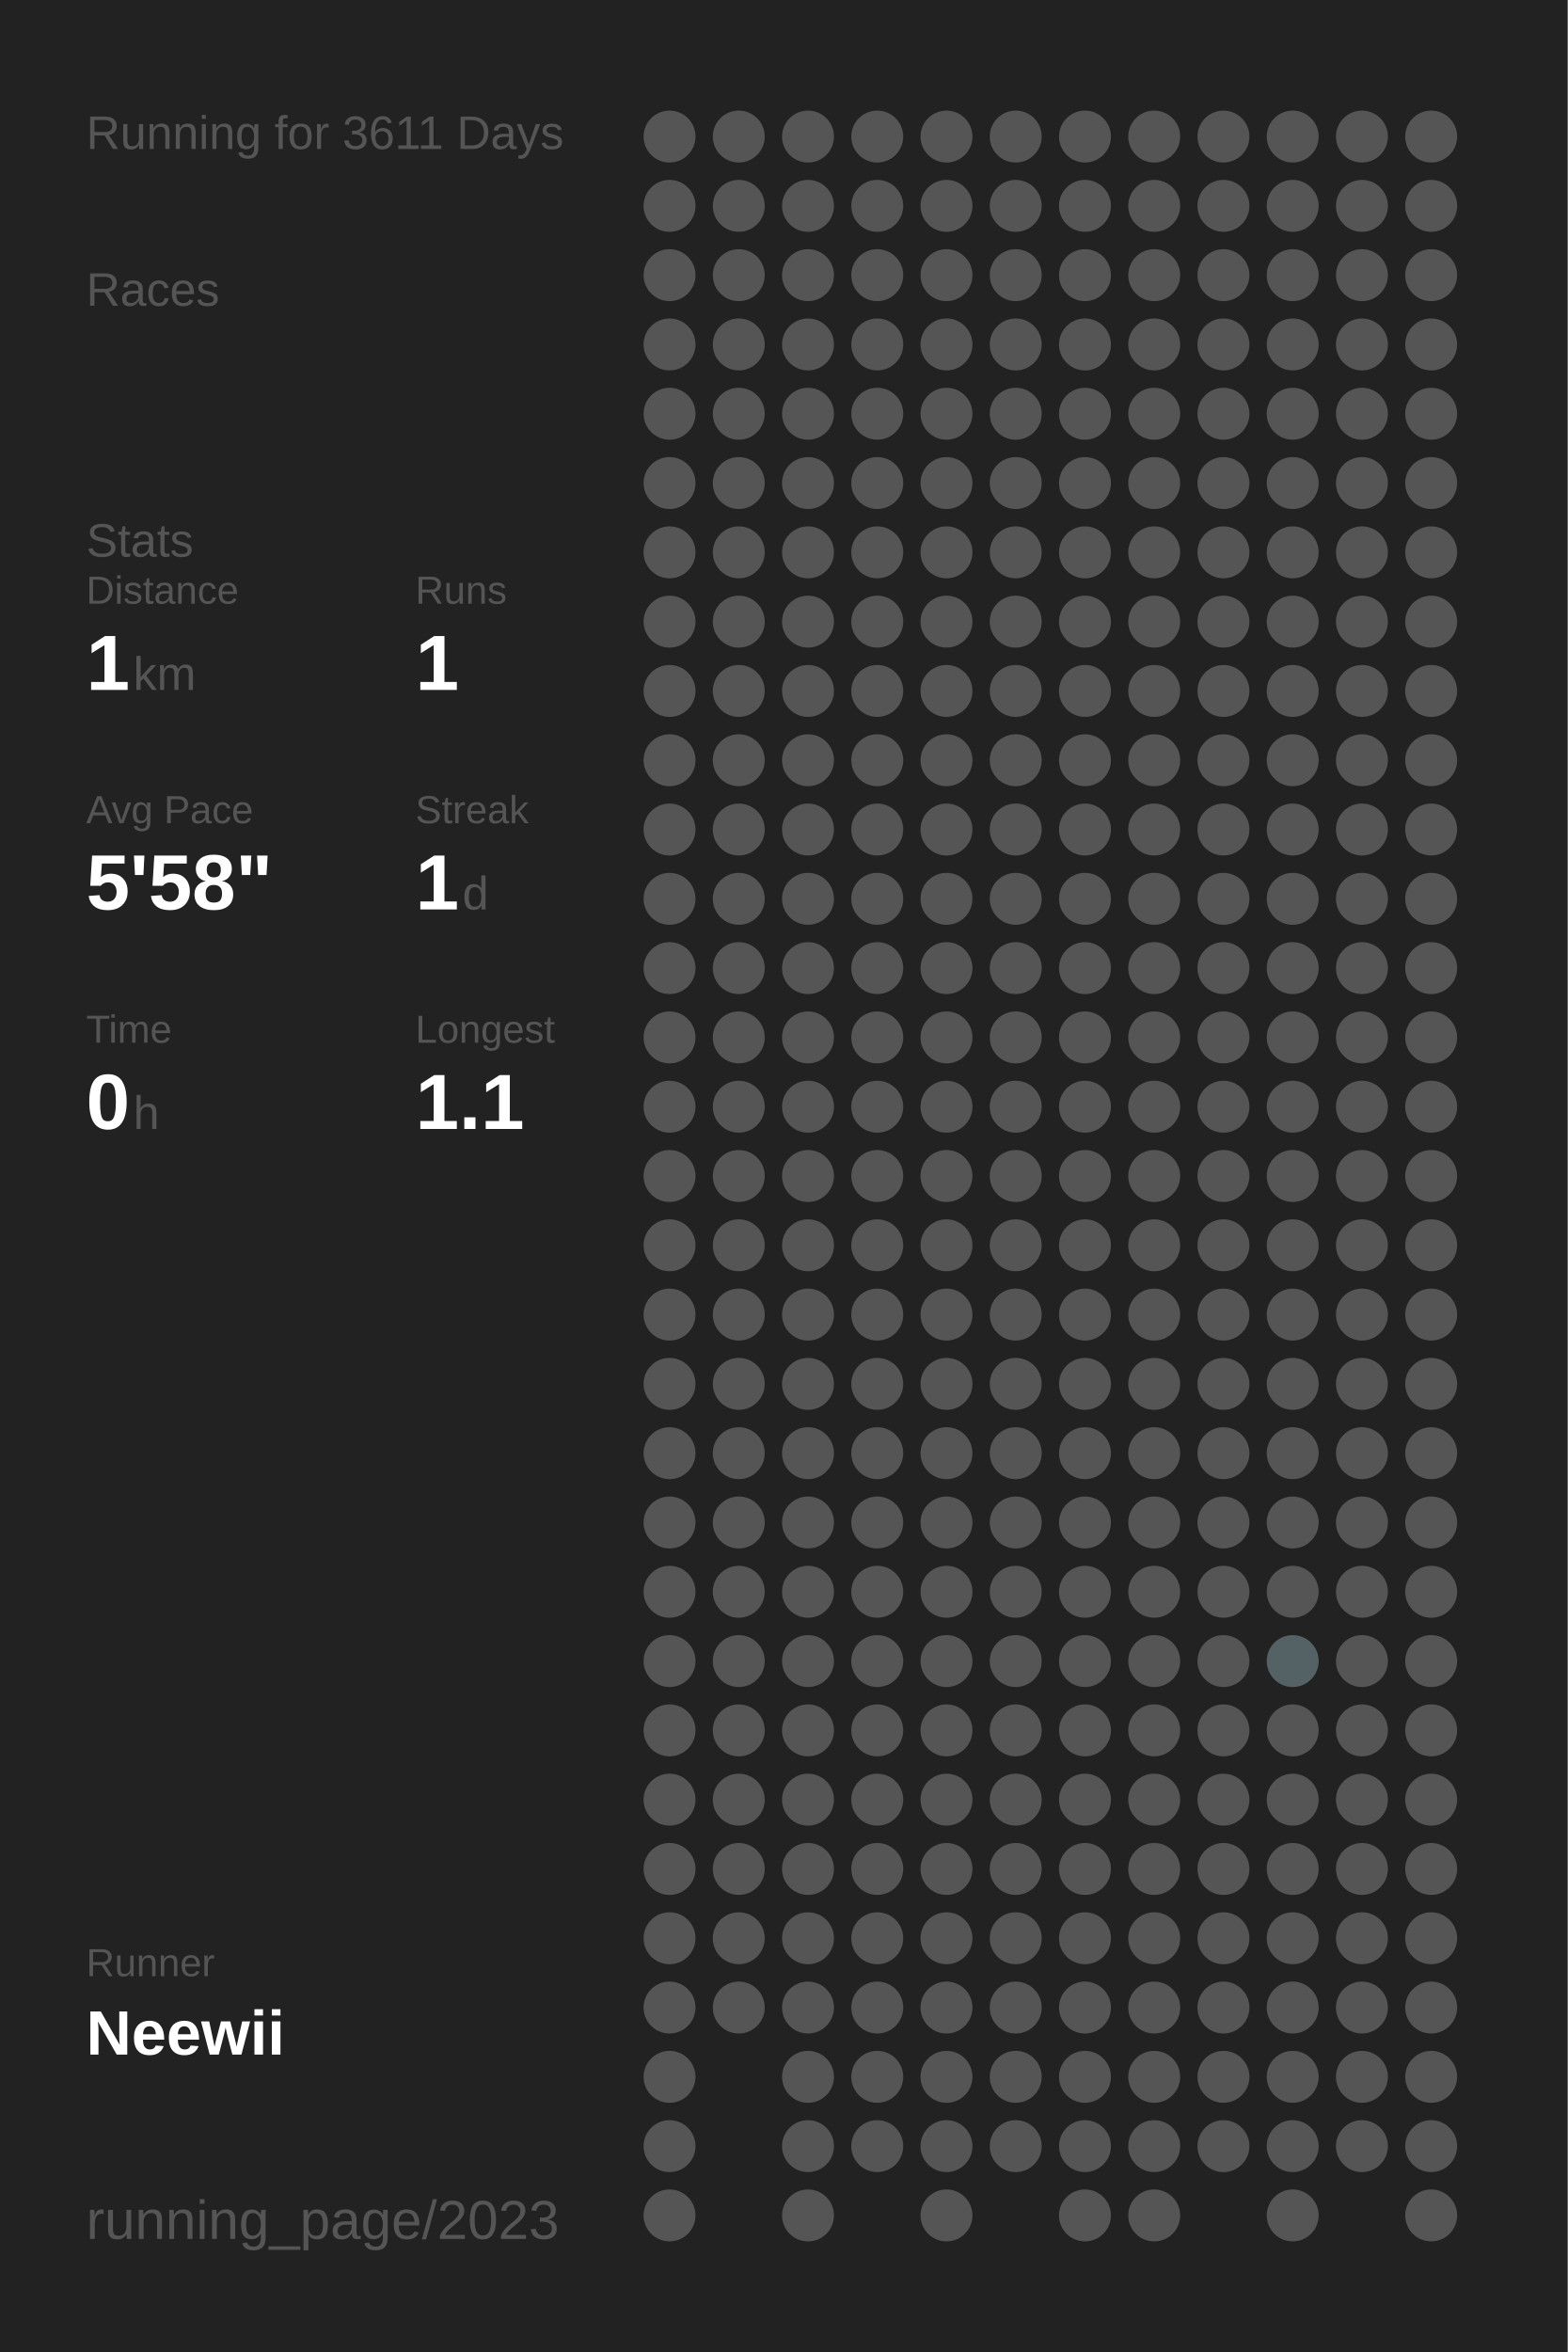
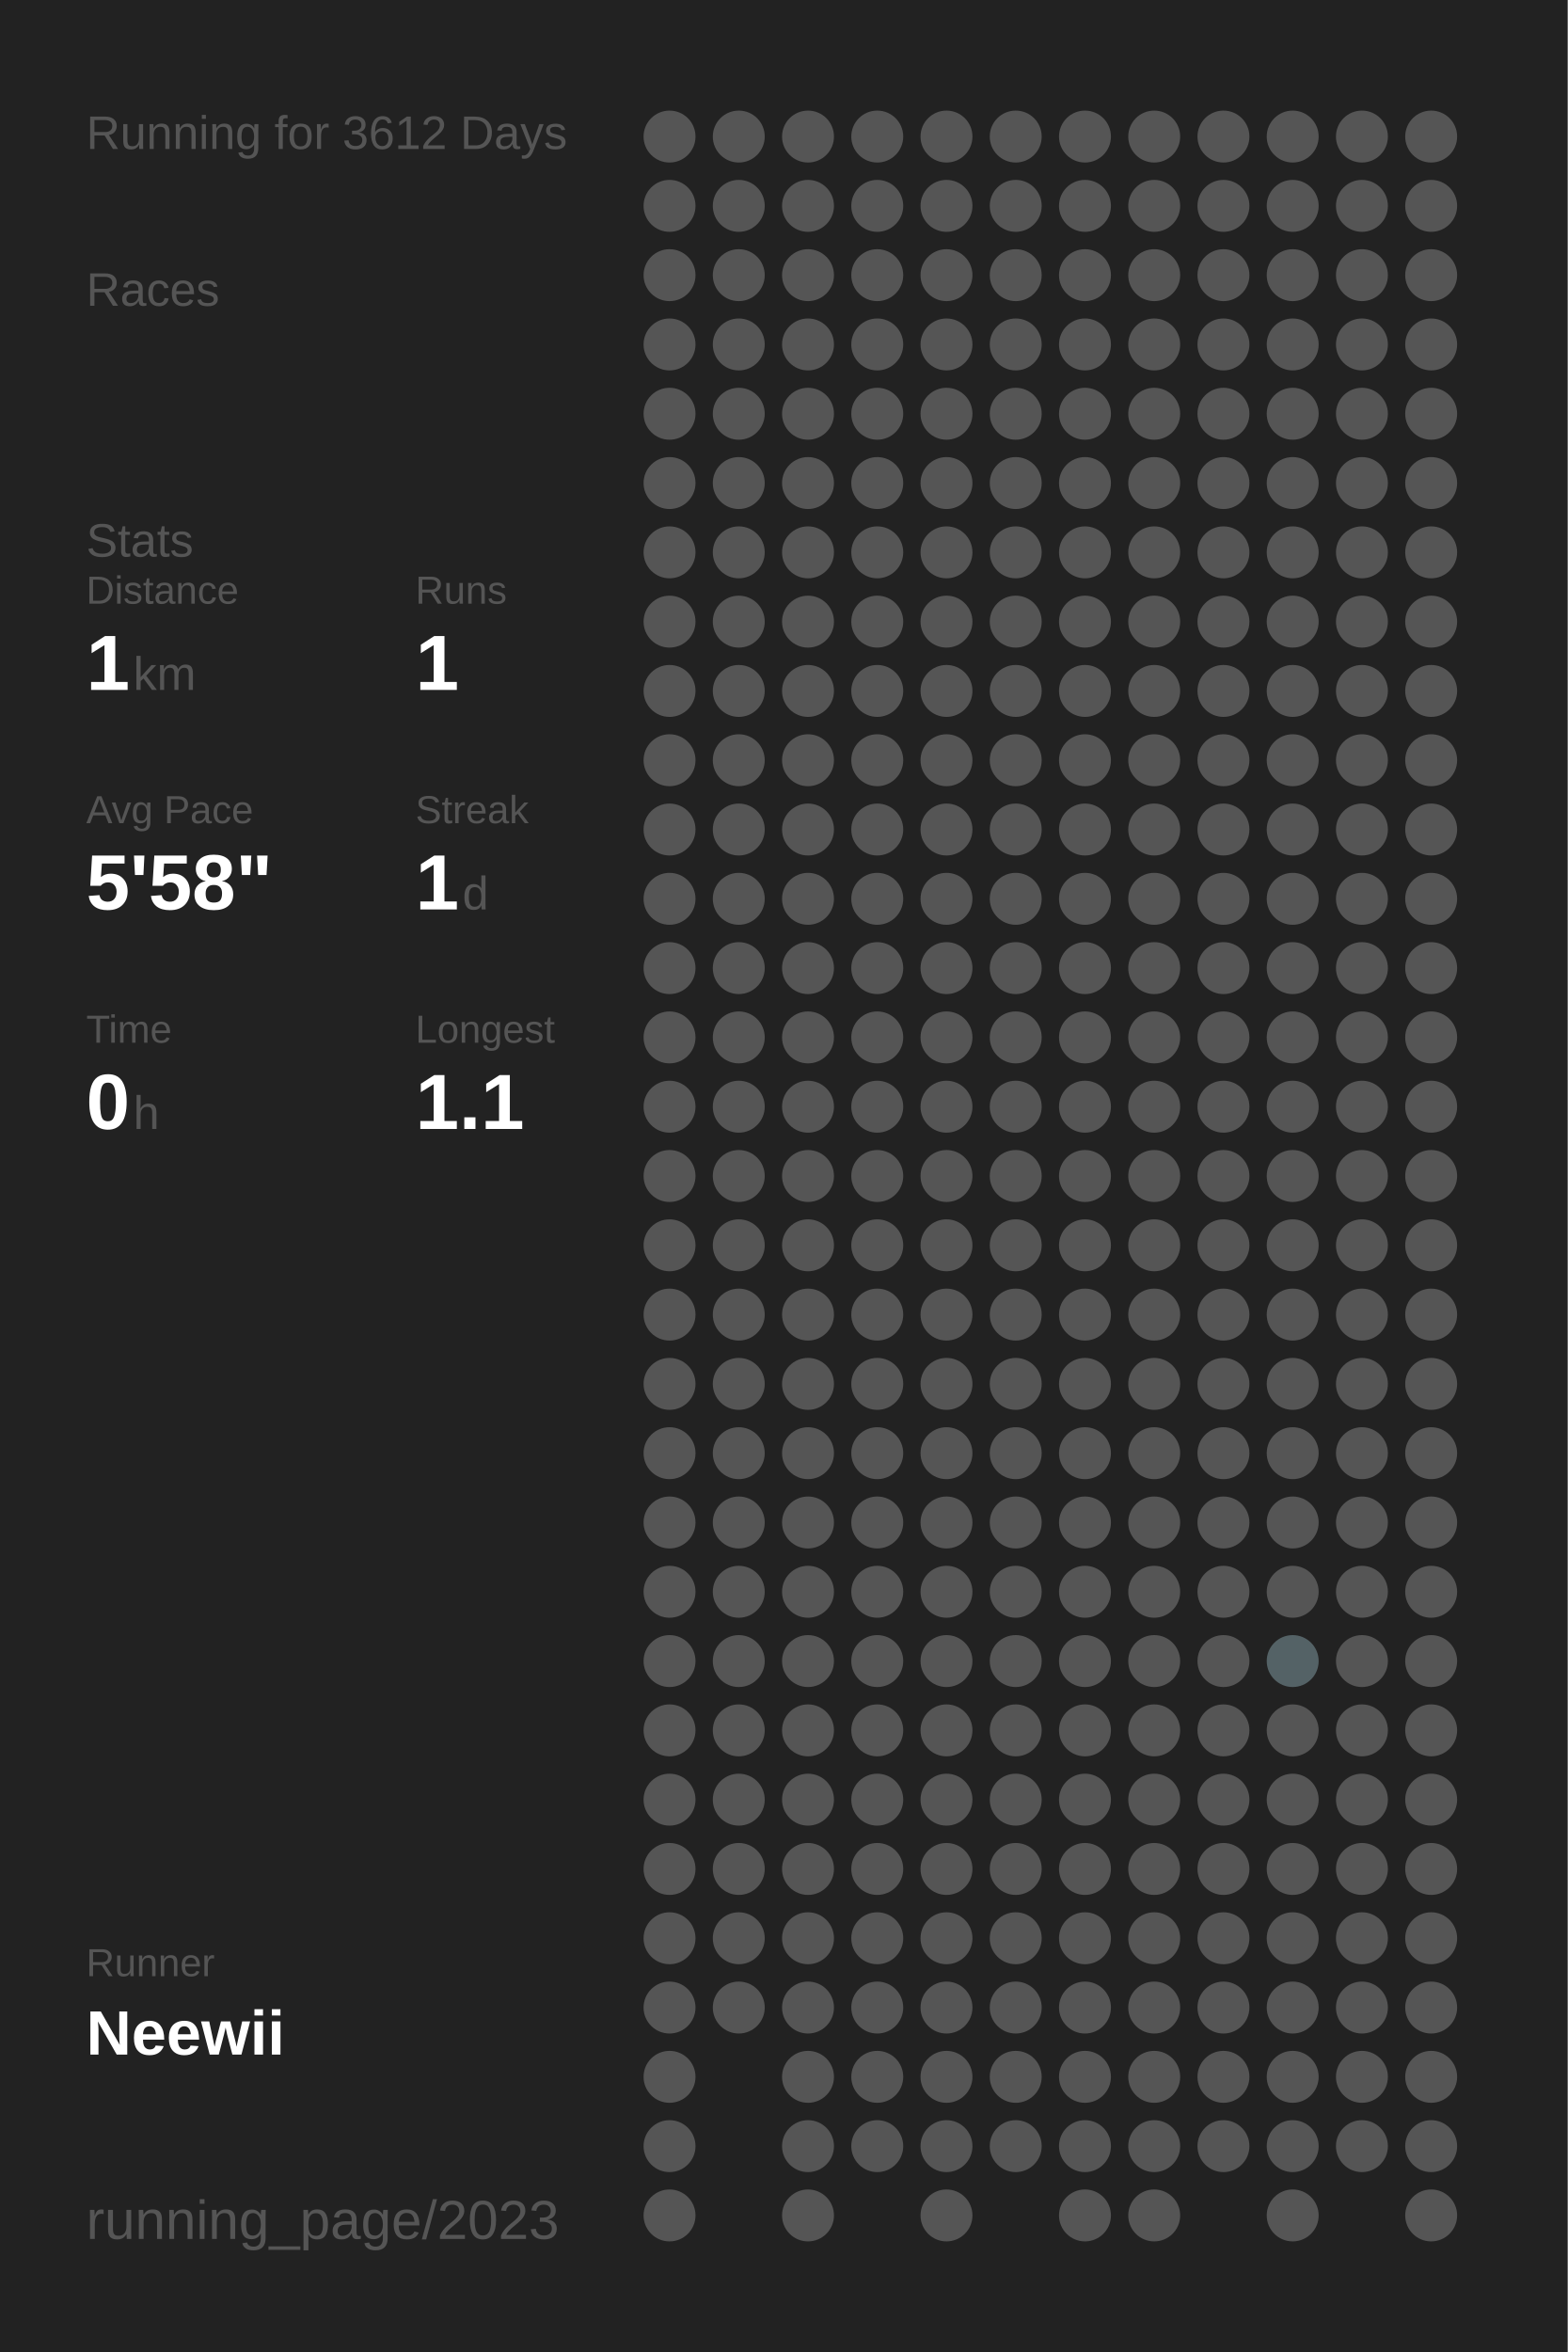
<svg xmlns="http://www.w3.org/2000/svg" baseProfile="full" height="300mm" version="1.1" viewBox="0,0,200,300" width="200mm">
  <defs />
  <rect fill="#222222" height="300" width="200" x="0" y="0" />
-   <text fill="#555555" style="font-size:6px; font-family:Arial;" x="11" y="19">Running for 3611 Days</text>
+   <text fill="#555555" style="font-size:6px; font-family:Arial;" x="11" y="19">Running for 3612 Days</text>
  <text fill="#555555" style="font-size:6px; font-family:Arial;" x="11" y="39">Races</text>
  <text fill="#555555" style="font-size:6px; font-family:Arial;" x="11" y="71">Stats</text>
  <text fill="#555555" style="font-size:5px; font-family:Arial;" x="11" y="77">Distance</text>
  <text fill="#FFFFFF" style="font-size:10px; font-family:Arial; font-weight:bold;" x="11" y="88">1</text>
  <text fill="#555555" style="font-size:6px; font-family:Arial;" x="17" y="88">km</text>
  <text fill="#555555" style="font-size:5px; font-family:Arial;" x="53" y="77">Runs</text>
  <text fill="#FFFFFF" style="font-size:10px; font-family:Arial; font-weight:bold;" x="53" y="88">1</text>
  <text fill="#555555" style="font-size:5px; font-family:Arial;" x="11" y="105">Avg Pace</text>
  <text fill="#FFFFFF" style="font-size:10px; font-family:Arial; font-weight:bold;" x="11" y="116">5'58"</text>
  <text fill="#555555" style="font-size:5px; font-family:Arial;" x="53" y="105">Streak</text>
  <text fill="#FFFFFF" style="font-size:10px; font-family:Arial; font-weight:bold;" x="53" y="116">1</text>
  <text fill="#555555" style="font-size:6px; font-family:Arial;" x="59" y="116">d</text>
  <text fill="#555555" style="font-size:5px; font-family:Arial;" x="11" y="133">Time</text>
  <text fill="#FFFFFF" style="font-size:10px; font-family:Arial; font-weight:bold;" x="11" y="144">0</text>
  <text fill="#555555" style="font-size:6px; font-family:Arial;" x="17" y="144">h</text>
  <text fill="#555555" style="font-size:5px; font-family:Arial;" x="53" y="133">Longest</text>
  <text fill="#FFFFFF" style="font-size:10px; font-family:Arial; font-weight:bold;" x="53" y="144">1.1</text>
  <text fill="#555555" style="font-size:5px; font-family:Arial;" x="11" y="252.065">Runner</text>
  <text fill="#FFFFFF" style="font-size:8px; font-family:Arial; font-weight:bold;" x="11" y="262.065">Neewii</text>
  <text fill="#555555" style="font-size:7px; font-family:Arial;" x="11" y="285.581">running_page/2023</text>
  <circle cx="85.417" cy="17.419" fill="#555555" r="3.312" />
  <circle cx="85.417" cy="26.258" fill="#555555" r="3.312" />
  <circle cx="85.417" cy="35.097" fill="#555555" r="3.312" />
  <circle cx="85.417" cy="43.935" fill="#555555" r="3.312" />
  <circle cx="85.417" cy="52.774" fill="#555555" r="3.312" />
  <circle cx="85.417" cy="61.613" fill="#555555" r="3.312" />
  <circle cx="85.417" cy="70.452" fill="#555555" r="3.312" />
  <circle cx="85.417" cy="79.29" fill="#555555" r="3.312" />
  <circle cx="85.417" cy="88.129" fill="#555555" r="3.312" />
  <circle cx="85.417" cy="96.968" fill="#555555" r="3.312" />
  <circle cx="85.417" cy="105.806" fill="#555555" r="3.312" />
  <circle cx="85.417" cy="114.645" fill="#555555" r="3.312" />
  <circle cx="85.417" cy="123.484" fill="#555555" r="3.312" />
  <circle cx="85.417" cy="132.323" fill="#555555" r="3.312" />
  <circle cx="85.417" cy="141.161" fill="#555555" r="3.312" />
  <circle cx="85.417" cy="150" fill="#555555" r="3.312" />
  <circle cx="85.417" cy="158.839" fill="#555555" r="3.312" />
  <circle cx="85.417" cy="167.677" fill="#555555" r="3.312" />
  <circle cx="85.417" cy="176.516" fill="#555555" r="3.312" />
  <circle cx="85.417" cy="185.355" fill="#555555" r="3.312" />
  <circle cx="85.417" cy="194.194" fill="#555555" r="3.312" />
  <circle cx="85.417" cy="203.032" fill="#555555" r="3.312" />
  <circle cx="85.417" cy="211.871" fill="#555555" r="3.312" />
  <circle cx="85.417" cy="220.71" fill="#555555" r="3.312" />
  <circle cx="85.417" cy="229.548" fill="#555555" r="3.312" />
  <circle cx="85.417" cy="238.387" fill="#555555" r="3.312" />
  <circle cx="85.417" cy="247.226" fill="#555555" r="3.312" />
  <circle cx="85.417" cy="256.065" fill="#555555" r="3.312" />
  <circle cx="85.417" cy="264.903" fill="#555555" r="3.312" />
  <circle cx="85.417" cy="273.742" fill="#555555" r="3.312" />
  <circle cx="85.417" cy="282.581" fill="#555555" r="3.312" />
  <circle cx="94.25" cy="17.419" fill="#555555" r="3.312" />
  <circle cx="94.25" cy="26.258" fill="#555555" r="3.312" />
  <circle cx="94.25" cy="35.097" fill="#555555" r="3.312" />
  <circle cx="94.25" cy="43.935" fill="#555555" r="3.312" />
  <circle cx="94.25" cy="52.774" fill="#555555" r="3.312" />
  <circle cx="94.25" cy="61.613" fill="#555555" r="3.312" />
  <circle cx="94.25" cy="70.452" fill="#555555" r="3.312" />
  <circle cx="94.25" cy="79.29" fill="#555555" r="3.312" />
  <circle cx="94.25" cy="88.129" fill="#555555" r="3.312" />
  <circle cx="94.25" cy="96.968" fill="#555555" r="3.312" />
  <circle cx="94.25" cy="105.806" fill="#555555" r="3.312" />
  <circle cx="94.25" cy="114.645" fill="#555555" r="3.312" />
  <circle cx="94.25" cy="123.484" fill="#555555" r="3.312" />
  <circle cx="94.25" cy="132.323" fill="#555555" r="3.312" />
  <circle cx="94.25" cy="141.161" fill="#555555" r="3.312" />
  <circle cx="94.25" cy="150" fill="#555555" r="3.312" />
  <circle cx="94.25" cy="158.839" fill="#555555" r="3.312" />
  <circle cx="94.25" cy="167.677" fill="#555555" r="3.312" />
  <circle cx="94.25" cy="176.516" fill="#555555" r="3.312" />
  <circle cx="94.25" cy="185.355" fill="#555555" r="3.312" />
  <circle cx="94.25" cy="194.194" fill="#555555" r="3.312" />
  <circle cx="94.25" cy="203.032" fill="#555555" r="3.312" />
  <circle cx="94.25" cy="211.871" fill="#555555" r="3.312" />
  <circle cx="94.25" cy="220.71" fill="#555555" r="3.312" />
  <circle cx="94.25" cy="229.548" fill="#555555" r="3.312" />
  <circle cx="94.25" cy="238.387" fill="#555555" r="3.312" />
  <circle cx="94.25" cy="247.226" fill="#555555" r="3.312" />
  <circle cx="94.25" cy="256.065" fill="#555555" r="3.312" />
  <circle cx="103.083" cy="17.419" fill="#555555" r="3.312" />
  <circle cx="103.083" cy="26.258" fill="#555555" r="3.312" />
  <circle cx="103.083" cy="35.097" fill="#555555" r="3.312" />
  <circle cx="103.083" cy="43.935" fill="#555555" r="3.312" />
  <circle cx="103.083" cy="52.774" fill="#555555" r="3.312" />
  <circle cx="103.083" cy="61.613" fill="#555555" r="3.312" />
  <circle cx="103.083" cy="70.452" fill="#555555" r="3.312" />
  <circle cx="103.083" cy="79.29" fill="#555555" r="3.312" />
  <circle cx="103.083" cy="88.129" fill="#555555" r="3.312" />
  <circle cx="103.083" cy="96.968" fill="#555555" r="3.312" />
  <circle cx="103.083" cy="105.806" fill="#555555" r="3.312" />
  <circle cx="103.083" cy="114.645" fill="#555555" r="3.312" />
  <circle cx="103.083" cy="123.484" fill="#555555" r="3.312" />
  <circle cx="103.083" cy="132.323" fill="#555555" r="3.312" />
  <circle cx="103.083" cy="141.161" fill="#555555" r="3.312" />
  <circle cx="103.083" cy="150" fill="#555555" r="3.312" />
  <circle cx="103.083" cy="158.839" fill="#555555" r="3.312" />
  <circle cx="103.083" cy="167.677" fill="#555555" r="3.312" />
  <circle cx="103.083" cy="176.516" fill="#555555" r="3.312" />
  <circle cx="103.083" cy="185.355" fill="#555555" r="3.312" />
  <circle cx="103.083" cy="194.194" fill="#555555" r="3.312" />
  <circle cx="103.083" cy="203.032" fill="#555555" r="3.312" />
  <circle cx="103.083" cy="211.871" fill="#555555" r="3.312" />
  <circle cx="103.083" cy="220.71" fill="#555555" r="3.312" />
  <circle cx="103.083" cy="229.548" fill="#555555" r="3.312" />
  <circle cx="103.083" cy="238.387" fill="#555555" r="3.312" />
  <circle cx="103.083" cy="247.226" fill="#555555" r="3.312" />
  <circle cx="103.083" cy="256.065" fill="#555555" r="3.312" />
  <circle cx="103.083" cy="264.903" fill="#555555" r="3.312" />
  <circle cx="103.083" cy="273.742" fill="#555555" r="3.312" />
  <circle cx="103.083" cy="282.581" fill="#555555" r="3.312" />
  <circle cx="111.917" cy="17.419" fill="#555555" r="3.312" />
  <circle cx="111.917" cy="26.258" fill="#555555" r="3.312" />
  <circle cx="111.917" cy="35.097" fill="#555555" r="3.312" />
  <circle cx="111.917" cy="43.935" fill="#555555" r="3.312" />
  <circle cx="111.917" cy="52.774" fill="#555555" r="3.312" />
  <circle cx="111.917" cy="61.613" fill="#555555" r="3.312" />
  <circle cx="111.917" cy="70.452" fill="#555555" r="3.312" />
  <circle cx="111.917" cy="79.29" fill="#555555" r="3.312" />
  <circle cx="111.917" cy="88.129" fill="#555555" r="3.312" />
  <circle cx="111.917" cy="96.968" fill="#555555" r="3.312" />
  <circle cx="111.917" cy="105.806" fill="#555555" r="3.312" />
  <circle cx="111.917" cy="114.645" fill="#555555" r="3.312" />
  <circle cx="111.917" cy="123.484" fill="#555555" r="3.312" />
  <circle cx="111.917" cy="132.323" fill="#555555" r="3.312" />
  <circle cx="111.917" cy="141.161" fill="#555555" r="3.312" />
  <circle cx="111.917" cy="150" fill="#555555" r="3.312" />
  <circle cx="111.917" cy="158.839" fill="#555555" r="3.312" />
  <circle cx="111.917" cy="167.677" fill="#555555" r="3.312" />
  <circle cx="111.917" cy="176.516" fill="#555555" r="3.312" />
  <circle cx="111.917" cy="185.355" fill="#555555" r="3.312" />
  <circle cx="111.917" cy="194.194" fill="#555555" r="3.312" />
  <circle cx="111.917" cy="203.032" fill="#555555" r="3.312" />
  <circle cx="111.917" cy="211.871" fill="#555555" r="3.312" />
  <circle cx="111.917" cy="220.71" fill="#555555" r="3.312" />
  <circle cx="111.917" cy="229.548" fill="#555555" r="3.312" />
  <circle cx="111.917" cy="238.387" fill="#555555" r="3.312" />
  <circle cx="111.917" cy="247.226" fill="#555555" r="3.312" />
  <circle cx="111.917" cy="256.065" fill="#555555" r="3.312" />
  <circle cx="111.917" cy="264.903" fill="#555555" r="3.312" />
  <circle cx="111.917" cy="273.742" fill="#555555" r="3.312" />
  <circle cx="120.75" cy="17.419" fill="#555555" r="3.312" />
  <circle cx="120.75" cy="26.258" fill="#555555" r="3.312" />
  <circle cx="120.75" cy="35.097" fill="#555555" r="3.312" />
  <circle cx="120.75" cy="43.935" fill="#555555" r="3.312" />
  <circle cx="120.75" cy="52.774" fill="#555555" r="3.312" />
  <circle cx="120.75" cy="61.613" fill="#555555" r="3.312" />
  <circle cx="120.75" cy="70.452" fill="#555555" r="3.312" />
  <circle cx="120.75" cy="79.29" fill="#555555" r="3.312" />
  <circle cx="120.75" cy="88.129" fill="#555555" r="3.312" />
  <circle cx="120.75" cy="96.968" fill="#555555" r="3.312" />
  <circle cx="120.75" cy="105.806" fill="#555555" r="3.312" />
  <circle cx="120.75" cy="114.645" fill="#555555" r="3.312" />
  <circle cx="120.75" cy="123.484" fill="#555555" r="3.312" />
  <circle cx="120.75" cy="132.323" fill="#555555" r="3.312" />
  <circle cx="120.75" cy="141.161" fill="#555555" r="3.312" />
  <circle cx="120.75" cy="150" fill="#555555" r="3.312" />
  <circle cx="120.75" cy="158.839" fill="#555555" r="3.312" />
  <circle cx="120.75" cy="167.677" fill="#555555" r="3.312" />
  <circle cx="120.75" cy="176.516" fill="#555555" r="3.312" />
  <circle cx="120.75" cy="185.355" fill="#555555" r="3.312" />
  <circle cx="120.75" cy="194.194" fill="#555555" r="3.312" />
  <circle cx="120.75" cy="203.032" fill="#555555" r="3.312" />
  <circle cx="120.75" cy="211.871" fill="#555555" r="3.312" />
  <circle cx="120.75" cy="220.71" fill="#555555" r="3.312" />
  <circle cx="120.75" cy="229.548" fill="#555555" r="3.312" />
  <circle cx="120.75" cy="238.387" fill="#555555" r="3.312" />
  <circle cx="120.75" cy="247.226" fill="#555555" r="3.312" />
  <circle cx="120.75" cy="256.065" fill="#555555" r="3.312" />
  <circle cx="120.75" cy="264.903" fill="#555555" r="3.312" />
  <circle cx="120.75" cy="273.742" fill="#555555" r="3.312" />
  <circle cx="120.75" cy="282.581" fill="#555555" r="3.312" />
  <circle cx="129.583" cy="17.419" fill="#555555" r="3.312" />
  <circle cx="129.583" cy="26.258" fill="#555555" r="3.312" />
  <circle cx="129.583" cy="35.097" fill="#555555" r="3.312" />
  <circle cx="129.583" cy="43.935" fill="#555555" r="3.312" />
  <circle cx="129.583" cy="52.774" fill="#555555" r="3.312" />
  <circle cx="129.583" cy="61.613" fill="#555555" r="3.312" />
  <circle cx="129.583" cy="70.452" fill="#555555" r="3.312" />
  <circle cx="129.583" cy="79.29" fill="#555555" r="3.312" />
  <circle cx="129.583" cy="88.129" fill="#555555" r="3.312" />
  <circle cx="129.583" cy="96.968" fill="#555555" r="3.312" />
  <circle cx="129.583" cy="105.806" fill="#555555" r="3.312" />
  <circle cx="129.583" cy="114.645" fill="#555555" r="3.312" />
  <circle cx="129.583" cy="123.484" fill="#555555" r="3.312" />
  <circle cx="129.583" cy="132.323" fill="#555555" r="3.312" />
  <circle cx="129.583" cy="141.161" fill="#555555" r="3.312" />
  <circle cx="129.583" cy="150" fill="#555555" r="3.312" />
  <circle cx="129.583" cy="158.839" fill="#555555" r="3.312" />
  <circle cx="129.583" cy="167.677" fill="#555555" r="3.312" />
  <circle cx="129.583" cy="176.516" fill="#555555" r="3.312" />
  <circle cx="129.583" cy="185.355" fill="#555555" r="3.312" />
  <circle cx="129.583" cy="194.194" fill="#555555" r="3.312" />
  <circle cx="129.583" cy="203.032" fill="#555555" r="3.312" />
  <circle cx="129.583" cy="211.871" fill="#555555" r="3.312" />
  <circle cx="129.583" cy="220.71" fill="#555555" r="3.312" />
  <circle cx="129.583" cy="229.548" fill="#555555" r="3.312" />
  <circle cx="129.583" cy="238.387" fill="#555555" r="3.312" />
  <circle cx="129.583" cy="247.226" fill="#555555" r="3.312" />
  <circle cx="129.583" cy="256.065" fill="#555555" r="3.312" />
  <circle cx="129.583" cy="264.903" fill="#555555" r="3.312" />
  <circle cx="129.583" cy="273.742" fill="#555555" r="3.312" />
  <circle cx="138.417" cy="17.419" fill="#555555" r="3.312" />
  <circle cx="138.417" cy="26.258" fill="#555555" r="3.312" />
  <circle cx="138.417" cy="35.097" fill="#555555" r="3.312" />
  <circle cx="138.417" cy="43.935" fill="#555555" r="3.312" />
  <circle cx="138.417" cy="52.774" fill="#555555" r="3.312" />
  <circle cx="138.417" cy="61.613" fill="#555555" r="3.312" />
  <circle cx="138.417" cy="70.452" fill="#555555" r="3.312" />
  <circle cx="138.417" cy="79.29" fill="#555555" r="3.312" />
  <circle cx="138.417" cy="88.129" fill="#555555" r="3.312" />
  <circle cx="138.417" cy="96.968" fill="#555555" r="3.312" />
  <circle cx="138.417" cy="105.806" fill="#555555" r="3.312" />
  <circle cx="138.417" cy="114.645" fill="#555555" r="3.312" />
  <circle cx="138.417" cy="123.484" fill="#555555" r="3.312" />
  <circle cx="138.417" cy="132.323" fill="#555555" r="3.312" />
  <circle cx="138.417" cy="141.161" fill="#555555" r="3.312" />
  <circle cx="138.417" cy="150" fill="#555555" r="3.312" />
  <circle cx="138.417" cy="158.839" fill="#555555" r="3.312" />
  <circle cx="138.417" cy="167.677" fill="#555555" r="3.312" />
  <circle cx="138.417" cy="176.516" fill="#555555" r="3.312" />
  <circle cx="138.417" cy="185.355" fill="#555555" r="3.312" />
  <circle cx="138.417" cy="194.194" fill="#555555" r="3.312" />
  <circle cx="138.417" cy="203.032" fill="#555555" r="3.312" />
  <circle cx="138.417" cy="211.871" fill="#555555" r="3.312" />
  <circle cx="138.417" cy="220.71" fill="#555555" r="3.312" />
  <circle cx="138.417" cy="229.548" fill="#555555" r="3.312" />
  <circle cx="138.417" cy="238.387" fill="#555555" r="3.312" />
  <circle cx="138.417" cy="247.226" fill="#555555" r="3.312" />
  <circle cx="138.417" cy="256.065" fill="#555555" r="3.312" />
  <circle cx="138.417" cy="264.903" fill="#555555" r="3.312" />
  <circle cx="138.417" cy="273.742" fill="#555555" r="3.312" />
  <circle cx="138.417" cy="282.581" fill="#555555" r="3.312" />
  <circle cx="147.25" cy="17.419" fill="#555555" r="3.312" />
  <circle cx="147.25" cy="26.258" fill="#555555" r="3.312" />
  <circle cx="147.25" cy="35.097" fill="#555555" r="3.312" />
  <circle cx="147.25" cy="43.935" fill="#555555" r="3.312" />
  <circle cx="147.25" cy="52.774" fill="#555555" r="3.312" />
  <circle cx="147.25" cy="61.613" fill="#555555" r="3.312" />
  <circle cx="147.25" cy="70.452" fill="#555555" r="3.312" />
  <circle cx="147.25" cy="79.29" fill="#555555" r="3.312" />
  <circle cx="147.25" cy="88.129" fill="#555555" r="3.312" />
  <circle cx="147.25" cy="96.968" fill="#555555" r="3.312" />
  <circle cx="147.25" cy="105.806" fill="#555555" r="3.312" />
  <circle cx="147.25" cy="114.645" fill="#555555" r="3.312" />
  <circle cx="147.25" cy="123.484" fill="#555555" r="3.312" />
  <circle cx="147.25" cy="132.323" fill="#555555" r="3.312" />
  <circle cx="147.25" cy="141.161" fill="#555555" r="3.312" />
  <circle cx="147.25" cy="150" fill="#555555" r="3.312" />
  <circle cx="147.25" cy="158.839" fill="#555555" r="3.312" />
  <circle cx="147.25" cy="167.677" fill="#555555" r="3.312" />
  <circle cx="147.25" cy="176.516" fill="#555555" r="3.312" />
  <circle cx="147.25" cy="185.355" fill="#555555" r="3.312" />
  <circle cx="147.25" cy="194.194" fill="#555555" r="3.312" />
  <circle cx="147.25" cy="203.032" fill="#555555" r="3.312" />
  <circle cx="147.25" cy="211.871" fill="#555555" r="3.312" />
  <circle cx="147.25" cy="220.71" fill="#555555" r="3.312" />
  <circle cx="147.25" cy="229.548" fill="#555555" r="3.312" />
  <circle cx="147.25" cy="238.387" fill="#555555" r="3.312" />
  <circle cx="147.25" cy="247.226" fill="#555555" r="3.312" />
  <circle cx="147.25" cy="256.065" fill="#555555" r="3.312" />
  <circle cx="147.25" cy="264.903" fill="#555555" r="3.312" />
  <circle cx="147.25" cy="273.742" fill="#555555" r="3.312" />
  <circle cx="147.25" cy="282.581" fill="#555555" r="3.312" />
  <circle cx="156.083" cy="17.419" fill="#555555" r="3.312" />
  <circle cx="156.083" cy="26.258" fill="#555555" r="3.312" />
  <circle cx="156.083" cy="35.097" fill="#555555" r="3.312" />
  <circle cx="156.083" cy="43.935" fill="#555555" r="3.312" />
  <circle cx="156.083" cy="52.774" fill="#555555" r="3.312" />
  <circle cx="156.083" cy="61.613" fill="#555555" r="3.312" />
  <circle cx="156.083" cy="70.452" fill="#555555" r="3.312" />
  <circle cx="156.083" cy="79.29" fill="#555555" r="3.312" />
  <circle cx="156.083" cy="88.129" fill="#555555" r="3.312" />
  <circle cx="156.083" cy="96.968" fill="#555555" r="3.312" />
  <circle cx="156.083" cy="105.806" fill="#555555" r="3.312" />
  <circle cx="156.083" cy="114.645" fill="#555555" r="3.312" />
  <circle cx="156.083" cy="123.484" fill="#555555" r="3.312" />
  <circle cx="156.083" cy="132.323" fill="#555555" r="3.312" />
  <circle cx="156.083" cy="141.161" fill="#555555" r="3.312" />
  <circle cx="156.083" cy="150" fill="#555555" r="3.312" />
  <circle cx="156.083" cy="158.839" fill="#555555" r="3.312" />
  <circle cx="156.083" cy="167.677" fill="#555555" r="3.312" />
  <circle cx="156.083" cy="176.516" fill="#555555" r="3.312" />
  <circle cx="156.083" cy="185.355" fill="#555555" r="3.312" />
  <circle cx="156.083" cy="194.194" fill="#555555" r="3.312" />
  <circle cx="156.083" cy="203.032" fill="#555555" r="3.312" />
  <circle cx="156.083" cy="211.871" fill="#555555" r="3.312" />
  <circle cx="156.083" cy="220.71" fill="#555555" r="3.312" />
  <circle cx="156.083" cy="229.548" fill="#555555" r="3.312" />
  <circle cx="156.083" cy="238.387" fill="#555555" r="3.312" />
  <circle cx="156.083" cy="247.226" fill="#555555" r="3.312" />
  <circle cx="156.083" cy="256.065" fill="#555555" r="3.312" />
  <circle cx="156.083" cy="264.903" fill="#555555" r="3.312" />
  <circle cx="156.083" cy="273.742" fill="#555555" r="3.312" />
  <circle cx="164.917" cy="17.419" fill="#555555" r="3.312" />
  <circle cx="164.917" cy="26.258" fill="#555555" r="3.312" />
  <circle cx="164.917" cy="35.097" fill="#555555" r="3.312" />
  <circle cx="164.917" cy="43.935" fill="#555555" r="3.312" />
  <circle cx="164.917" cy="52.774" fill="#555555" r="3.312" />
  <circle cx="164.917" cy="61.613" fill="#555555" r="3.312" />
  <circle cx="164.917" cy="70.452" fill="#555555" r="3.312" />
  <circle cx="164.917" cy="79.29" fill="#555555" r="3.312" />
  <circle cx="164.917" cy="88.129" fill="#555555" r="3.312" />
  <circle cx="164.917" cy="96.968" fill="#555555" r="3.312" />
  <circle cx="164.917" cy="105.806" fill="#555555" r="3.312" />
  <circle cx="164.917" cy="114.645" fill="#555555" r="3.312" />
  <circle cx="164.917" cy="123.484" fill="#555555" r="3.312" />
  <circle cx="164.917" cy="132.323" fill="#555555" r="3.312" />
  <circle cx="164.917" cy="141.161" fill="#555555" r="3.312" />
  <circle cx="164.917" cy="150" fill="#555555" r="3.312" />
  <circle cx="164.917" cy="158.839" fill="#555555" r="3.312" />
  <circle cx="164.917" cy="167.677" fill="#555555" r="3.312" />
  <circle cx="164.917" cy="176.516" fill="#555555" r="3.312" />
  <circle cx="164.917" cy="185.355" fill="#555555" r="3.312" />
  <circle cx="164.917" cy="194.194" fill="#555555" r="3.312" />
  <circle cx="164.917" cy="203.032" fill="#555555" r="3.312" />
  <circle cx="164.917" cy="211.871" fill="#546266" r="3.312" />
  <circle cx="164.917" cy="220.71" fill="#555555" r="3.312" />
  <circle cx="164.917" cy="229.548" fill="#555555" r="3.312" />
  <circle cx="164.917" cy="238.387" fill="#555555" r="3.312" />
  <circle cx="164.917" cy="247.226" fill="#555555" r="3.312" />
  <circle cx="164.917" cy="256.065" fill="#555555" r="3.312" />
  <circle cx="164.917" cy="264.903" fill="#555555" r="3.312" />
  <circle cx="164.917" cy="273.742" fill="#555555" r="3.312" />
  <circle cx="164.917" cy="282.581" fill="#555555" r="3.312" />
  <circle cx="173.75" cy="17.419" fill="#555555" r="3.312" />
  <circle cx="173.75" cy="26.258" fill="#555555" r="3.312" />
  <circle cx="173.75" cy="35.097" fill="#555555" r="3.312" />
  <circle cx="173.75" cy="43.935" fill="#555555" r="3.312" />
  <circle cx="173.75" cy="52.774" fill="#555555" r="3.312" />
  <circle cx="173.75" cy="61.613" fill="#555555" r="3.312" />
  <circle cx="173.75" cy="70.452" fill="#555555" r="3.312" />
  <circle cx="173.75" cy="79.29" fill="#555555" r="3.312" />
  <circle cx="173.75" cy="88.129" fill="#555555" r="3.312" />
  <circle cx="173.75" cy="96.968" fill="#555555" r="3.312" />
  <circle cx="173.75" cy="105.806" fill="#555555" r="3.312" />
  <circle cx="173.75" cy="114.645" fill="#555555" r="3.312" />
  <circle cx="173.75" cy="123.484" fill="#555555" r="3.312" />
  <circle cx="173.75" cy="132.323" fill="#555555" r="3.312" />
  <circle cx="173.75" cy="141.161" fill="#555555" r="3.312" />
  <circle cx="173.75" cy="150" fill="#555555" r="3.312" />
  <circle cx="173.75" cy="158.839" fill="#555555" r="3.312" />
  <circle cx="173.75" cy="167.677" fill="#555555" r="3.312" />
  <circle cx="173.75" cy="176.516" fill="#555555" r="3.312" />
  <circle cx="173.75" cy="185.355" fill="#555555" r="3.312" />
  <circle cx="173.75" cy="194.194" fill="#555555" r="3.312" />
  <circle cx="173.75" cy="203.032" fill="#555555" r="3.312" />
  <circle cx="173.75" cy="211.871" fill="#555555" r="3.312" />
  <circle cx="173.75" cy="220.71" fill="#555555" r="3.312" />
  <circle cx="173.75" cy="229.548" fill="#555555" r="3.312" />
  <circle cx="173.75" cy="238.387" fill="#555555" r="3.312" />
  <circle cx="173.75" cy="247.226" fill="#555555" r="3.312" />
  <circle cx="173.75" cy="256.065" fill="#555555" r="3.312" />
  <circle cx="173.75" cy="264.903" fill="#555555" r="3.312" />
  <circle cx="173.75" cy="273.742" fill="#555555" r="3.312" />
  <circle cx="182.583" cy="17.419" fill="#555555" r="3.312" />
  <circle cx="182.583" cy="26.258" fill="#555555" r="3.312" />
  <circle cx="182.583" cy="35.097" fill="#555555" r="3.312" />
  <circle cx="182.583" cy="43.935" fill="#555555" r="3.312" />
  <circle cx="182.583" cy="52.774" fill="#555555" r="3.312" />
  <circle cx="182.583" cy="61.613" fill="#555555" r="3.312" />
  <circle cx="182.583" cy="70.452" fill="#555555" r="3.312" />
  <circle cx="182.583" cy="79.29" fill="#555555" r="3.312" />
  <circle cx="182.583" cy="88.129" fill="#555555" r="3.312" />
  <circle cx="182.583" cy="96.968" fill="#555555" r="3.312" />
  <circle cx="182.583" cy="105.806" fill="#555555" r="3.312" />
  <circle cx="182.583" cy="114.645" fill="#555555" r="3.312" />
  <circle cx="182.583" cy="123.484" fill="#555555" r="3.312" />
  <circle cx="182.583" cy="132.323" fill="#555555" r="3.312" />
  <circle cx="182.583" cy="141.161" fill="#555555" r="3.312" />
  <circle cx="182.583" cy="150" fill="#555555" r="3.312" />
  <circle cx="182.583" cy="158.839" fill="#555555" r="3.312" />
  <circle cx="182.583" cy="167.677" fill="#555555" r="3.312" />
  <circle cx="182.583" cy="176.516" fill="#555555" r="3.312" />
  <circle cx="182.583" cy="185.355" fill="#555555" r="3.312" />
  <circle cx="182.583" cy="194.194" fill="#555555" r="3.312" />
  <circle cx="182.583" cy="203.032" fill="#555555" r="3.312" />
  <circle cx="182.583" cy="211.871" fill="#555555" r="3.312" />
  <circle cx="182.583" cy="220.71" fill="#555555" r="3.312" />
  <circle cx="182.583" cy="229.548" fill="#555555" r="3.312" />
  <circle cx="182.583" cy="238.387" fill="#555555" r="3.312" />
  <circle cx="182.583" cy="247.226" fill="#555555" r="3.312" />
  <circle cx="182.583" cy="256.065" fill="#555555" r="3.312" />
  <circle cx="182.583" cy="264.903" fill="#555555" r="3.312" />
  <circle cx="182.583" cy="273.742" fill="#555555" r="3.312" />
  <circle cx="182.583" cy="282.581" fill="#555555" r="3.312" />
</svg>
